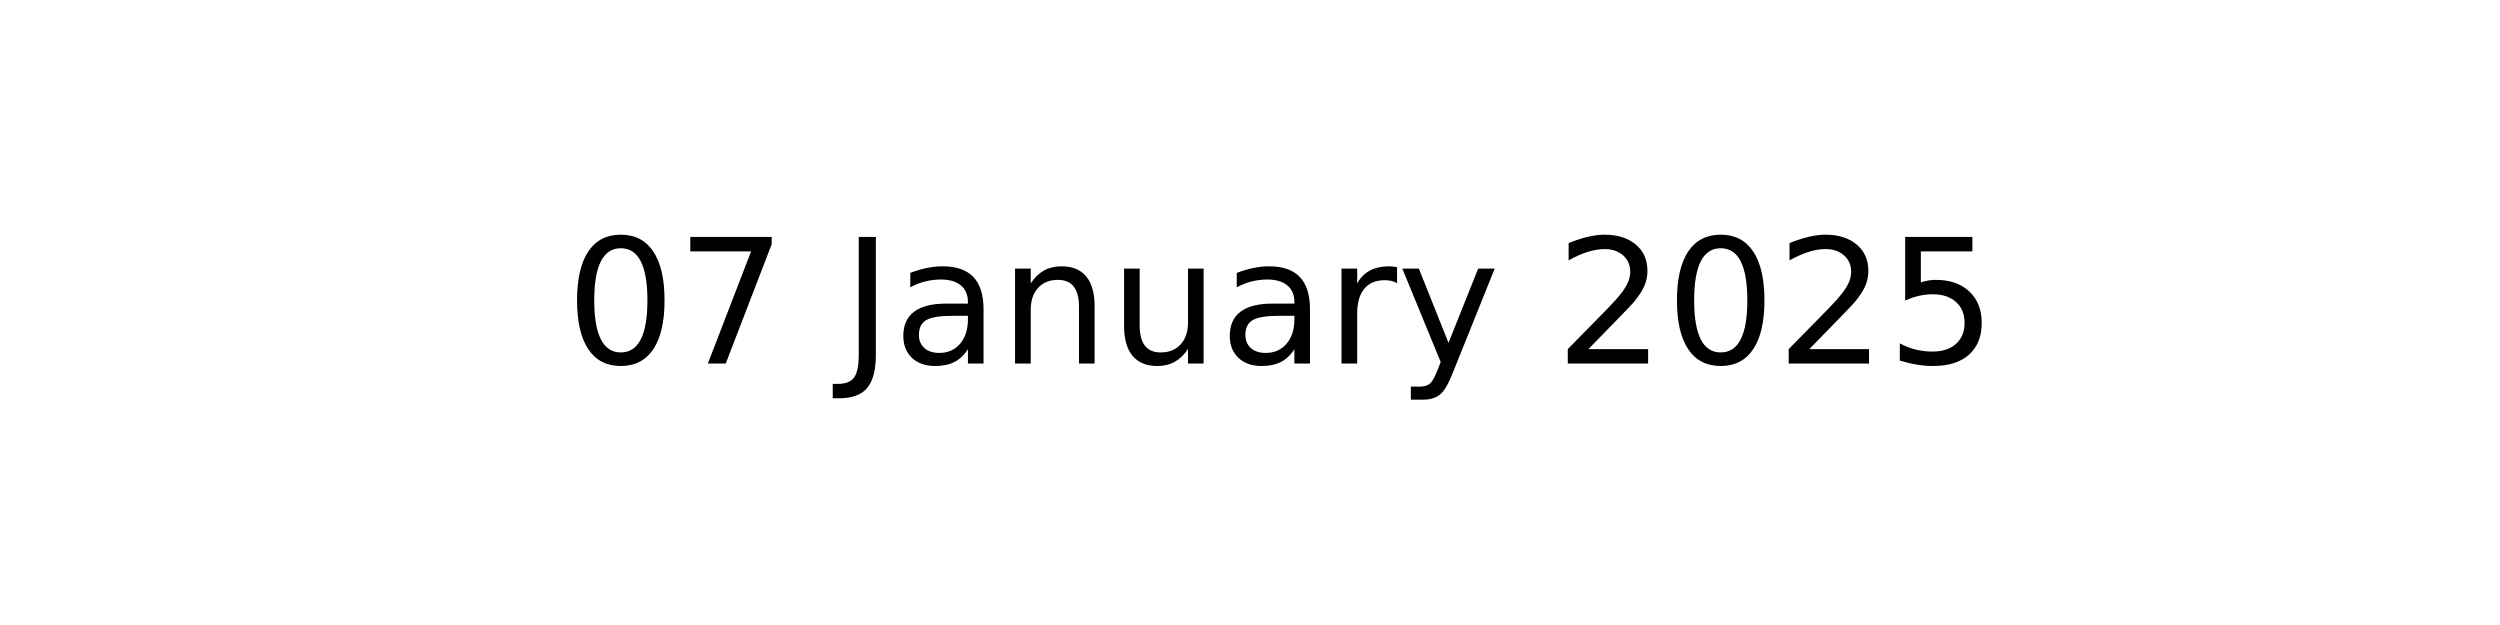
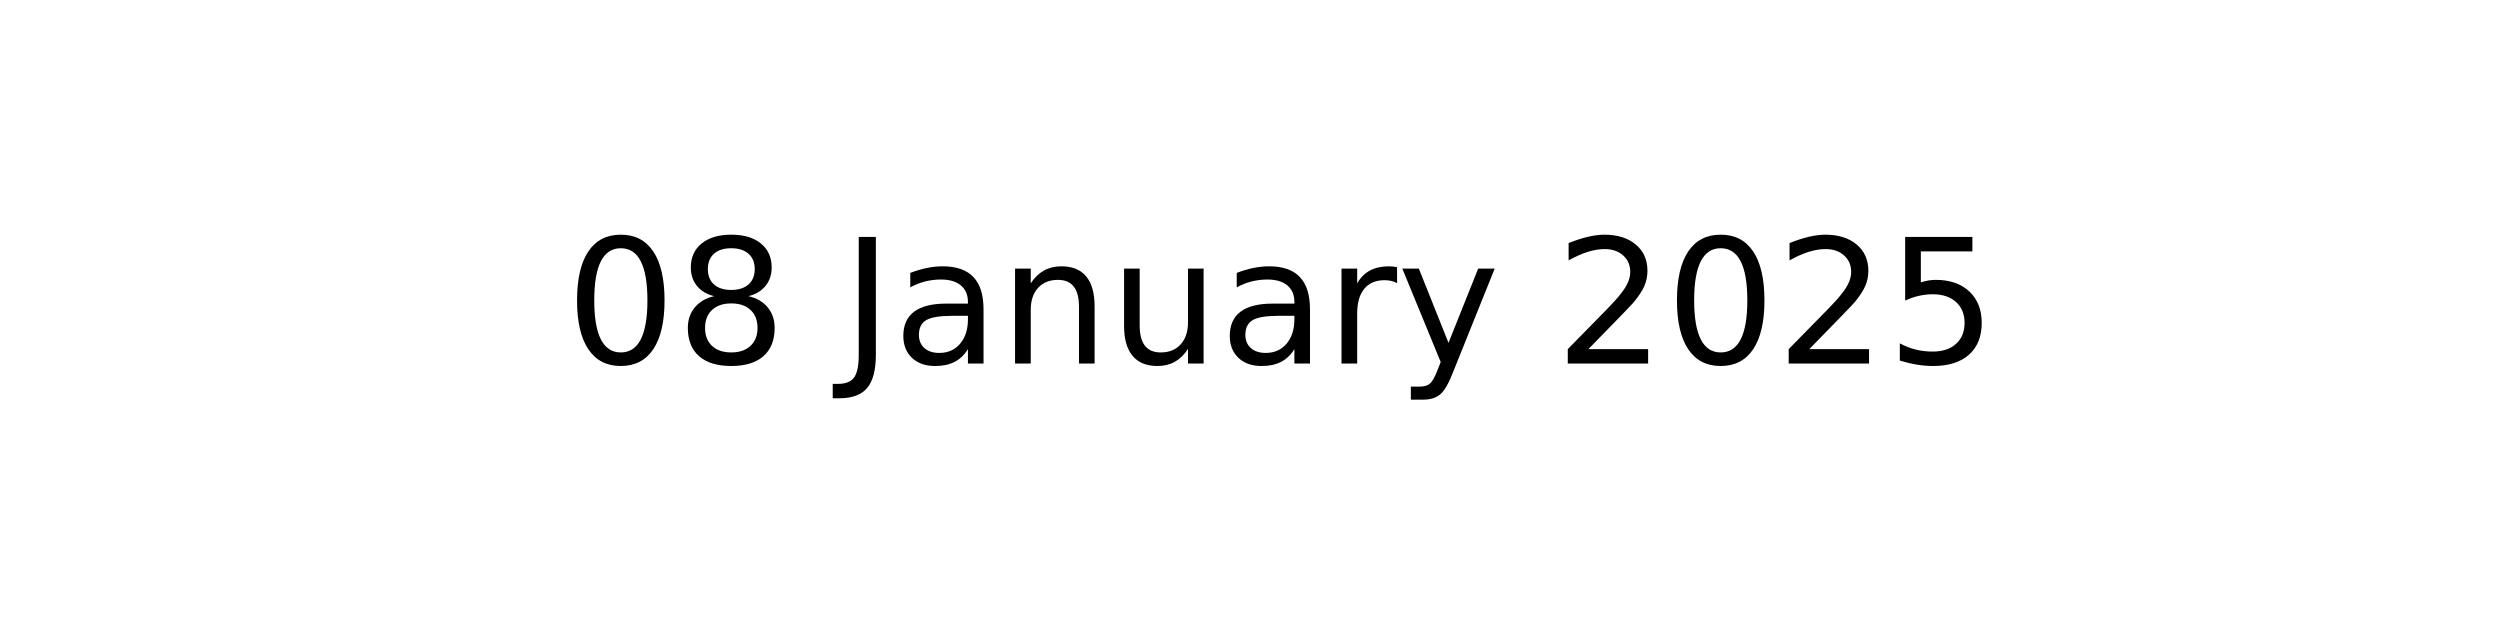
<svg xmlns="http://www.w3.org/2000/svg" xmlns:xlink="http://www.w3.org/1999/xlink" width="144pt" height="36pt" viewBox="0 0 144 36" version="1.1">
  <defs>
    <style type="text/css">*{stroke-linejoin: round; stroke-linecap: butt}</style>
  </defs>
  <g id="figure_1">
    <g id="axes_1">
      <g id="text_1">
        <g transform="translate(32.57891 20.93937) scale(0.1 -0.1)">
          <defs>
            <path id="DejaVuSans-30" d="M 2034 4250  Q 1547 4250 1301 3770  Q 1056 3291 1056 2328  Q 1056 1369 1301 889  Q 1547 409 2034 409  Q 2525 409 2770 889  Q 3016 1369 3016 2328  Q 3016 3291 2770 3770  Q 2525 4250 2034 4250  z M 2034 4750  Q 2819 4750 3233 4129  Q 3647 3509 3647 2328  Q 3647 1150 3233 529  Q 2819 -91 2034 -91  Q 1250 -91 836 529  Q 422 1150 422 2328  Q 422 3509 836 4129  Q 1250 4750 2034 4750  z " transform="scale(0.015625)" />
-             <path id="DejaVuSans-37" d="M 525 4666  L 3525 4666  L 3525 4397  L 1831 0  L 1172 0  L 2766 4134  L 525 4134  L 525 4666  z " transform="scale(0.015625)" />
+             <path id="DejaVuSans-38" d="M 2034 2216  Q 1584 2216 1326 1975  Q 1069 1734 1069 1313  Q 1069 891 1326 650  Q 1584 409 2034 409  Q 2484 409 2743 651  Q 3003 894 3003 1313  Q 3003 1734 2745 1975  Q 2488 2216 2034 2216  z M 1403 2484  Q 997 2584 770 2862  Q 544 3141 544 3541  Q 544 4100 942 4425  Q 1341 4750 2034 4750  Q 2731 4750 3128 4425  Q 3525 4100 3525 3541  Q 3525 3141 3298 2862  Q 3072 2584 2669 2484  Q 3125 2378 3379 2068  Q 3634 1759 3634 1313  Q 3634 634 3220 271  Q 2806 -91 2034 -91  Q 1263 -91 848 271  Q 434 634 434 1313  Q 434 1759 690 2068  Q 947 2378 1403 2484  z M 1172 3481  Q 1172 3119 1398 2916  Q 1625 2713 2034 2713  Q 2441 2713 2670 2916  Q 2900 3119 2900 3481  Q 2900 3844 2670 4047  Q 2441 4250 2034 4250  Q 1625 4250 1398 4047  Q 1172 3844 1172 3481  z " transform="scale(0.015625)" />
            <path id="DejaVuSans-20" transform="scale(0.015625)" />
            <path id="DejaVuSans-4a" d="M 628 4666  L 1259 4666  L 1259 325  Q 1259 -519 939 -900  Q 619 -1281 -91 -1281  L -331 -1281  L -331 -750  L -134 -750  Q 284 -750 456 -515  Q 628 -281 628 325  L 628 4666  z " transform="scale(0.015625)" />
            <path id="DejaVuSans-61" d="M 2194 1759  Q 1497 1759 1228 1600  Q 959 1441 959 1056  Q 959 750 1161 570  Q 1363 391 1709 391  Q 2188 391 2477 730  Q 2766 1069 2766 1631  L 2766 1759  L 2194 1759  z M 3341 1997  L 3341 0  L 2766 0  L 2766 531  Q 2569 213 2275 61  Q 1981 -91 1556 -91  Q 1019 -91 701 211  Q 384 513 384 1019  Q 384 1609 779 1909  Q 1175 2209 1959 2209  L 2766 2209  L 2766 2266  Q 2766 2663 2505 2880  Q 2244 3097 1772 3097  Q 1472 3097 1187 3025  Q 903 2953 641 2809  L 641 3341  Q 956 3463 1253 3523  Q 1550 3584 1831 3584  Q 2591 3584 2966 3190  Q 3341 2797 3341 1997  z " transform="scale(0.015625)" />
            <path id="DejaVuSans-6e" d="M 3513 2113  L 3513 0  L 2938 0  L 2938 2094  Q 2938 2591 2744 2837  Q 2550 3084 2163 3084  Q 1697 3084 1428 2787  Q 1159 2491 1159 1978  L 1159 0  L 581 0  L 581 3500  L 1159 3500  L 1159 2956  Q 1366 3272 1645 3428  Q 1925 3584 2291 3584  Q 2894 3584 3203 3211  Q 3513 2838 3513 2113  z " transform="scale(0.015625)" />
            <path id="DejaVuSans-75" d="M 544 1381  L 544 3500  L 1119 3500  L 1119 1403  Q 1119 906 1312 657  Q 1506 409 1894 409  Q 2359 409 2629 706  Q 2900 1003 2900 1516  L 2900 3500  L 3475 3500  L 3475 0  L 2900 0  L 2900 538  Q 2691 219 2414 64  Q 2138 -91 1772 -91  Q 1169 -91 856 284  Q 544 659 544 1381  z M 1991 3584  L 1991 3584  z " transform="scale(0.015625)" />
            <path id="DejaVuSans-72" d="M 2631 2963  Q 2534 3019 2420 3045  Q 2306 3072 2169 3072  Q 1681 3072 1420 2755  Q 1159 2438 1159 1844  L 1159 0  L 581 0  L 581 3500  L 1159 3500  L 1159 2956  Q 1341 3275 1631 3429  Q 1922 3584 2338 3584  Q 2397 3584 2469 3576  Q 2541 3569 2628 3553  L 2631 2963  z " transform="scale(0.015625)" />
            <path id="DejaVuSans-79" d="M 2059 -325  Q 1816 -950 1584 -1140  Q 1353 -1331 966 -1331  L 506 -1331  L 506 -850  L 844 -850  Q 1081 -850 1212 -737  Q 1344 -625 1503 -206  L 1606 56  L 191 3500  L 800 3500  L 1894 763  L 2988 3500  L 3597 3500  L 2059 -325  z " transform="scale(0.015625)" />
            <path id="DejaVuSans-32" d="M 1228 531  L 3431 531  L 3431 0  L 469 0  L 469 531  Q 828 903 1448 1529  Q 2069 2156 2228 2338  Q 2531 2678 2651 2914  Q 2772 3150 2772 3378  Q 2772 3750 2511 3984  Q 2250 4219 1831 4219  Q 1534 4219 1204 4116  Q 875 4013 500 3803  L 500 4441  Q 881 4594 1212 4672  Q 1544 4750 1819 4750  Q 2544 4750 2975 4387  Q 3406 4025 3406 3419  Q 3406 3131 3298 2873  Q 3191 2616 2906 2266  Q 2828 2175 2409 1742  Q 1991 1309 1228 531  z " transform="scale(0.015625)" />
            <path id="DejaVuSans-35" d="M 691 4666  L 3169 4666  L 3169 4134  L 1269 4134  L 1269 2991  Q 1406 3038 1543 3061  Q 1681 3084 1819 3084  Q 2600 3084 3056 2656  Q 3513 2228 3513 1497  Q 3513 744 3044 326  Q 2575 -91 1722 -91  Q 1428 -91 1123 -41  Q 819 9 494 109  L 494 744  Q 775 591 1075 516  Q 1375 441 1709 441  Q 2250 441 2565 725  Q 2881 1009 2881 1497  Q 2881 1984 2565 2268  Q 2250 2553 1709 2553  Q 1456 2553 1204 2497  Q 953 2441 691 2322  L 691 4666  z " transform="scale(0.015625)" />
          </defs>
          <use xlink:href="#DejaVuSans-30" />
-           <use xlink:href="#DejaVuSans-37" x="63.623" />
+           <use xlink:href="#DejaVuSans-38" x="63.623" />
          <use xlink:href="#DejaVuSans-20" x="127.246" />
          <use xlink:href="#DejaVuSans-4a" x="159.033" />
          <use xlink:href="#DejaVuSans-61" x="188.525" />
          <use xlink:href="#DejaVuSans-6e" x="249.805" />
          <use xlink:href="#DejaVuSans-75" x="313.184" />
          <use xlink:href="#DejaVuSans-61" x="376.562" />
          <use xlink:href="#DejaVuSans-72" x="437.842" />
          <use xlink:href="#DejaVuSans-79" x="478.955" />
          <use xlink:href="#DejaVuSans-20" x="538.135" />
          <use xlink:href="#DejaVuSans-32" x="569.922" />
          <use xlink:href="#DejaVuSans-30" x="633.545" />
          <use xlink:href="#DejaVuSans-32" x="697.168" />
          <use xlink:href="#DejaVuSans-35" x="760.791" />
        </g>
      </g>
    </g>
  </g>
</svg>
